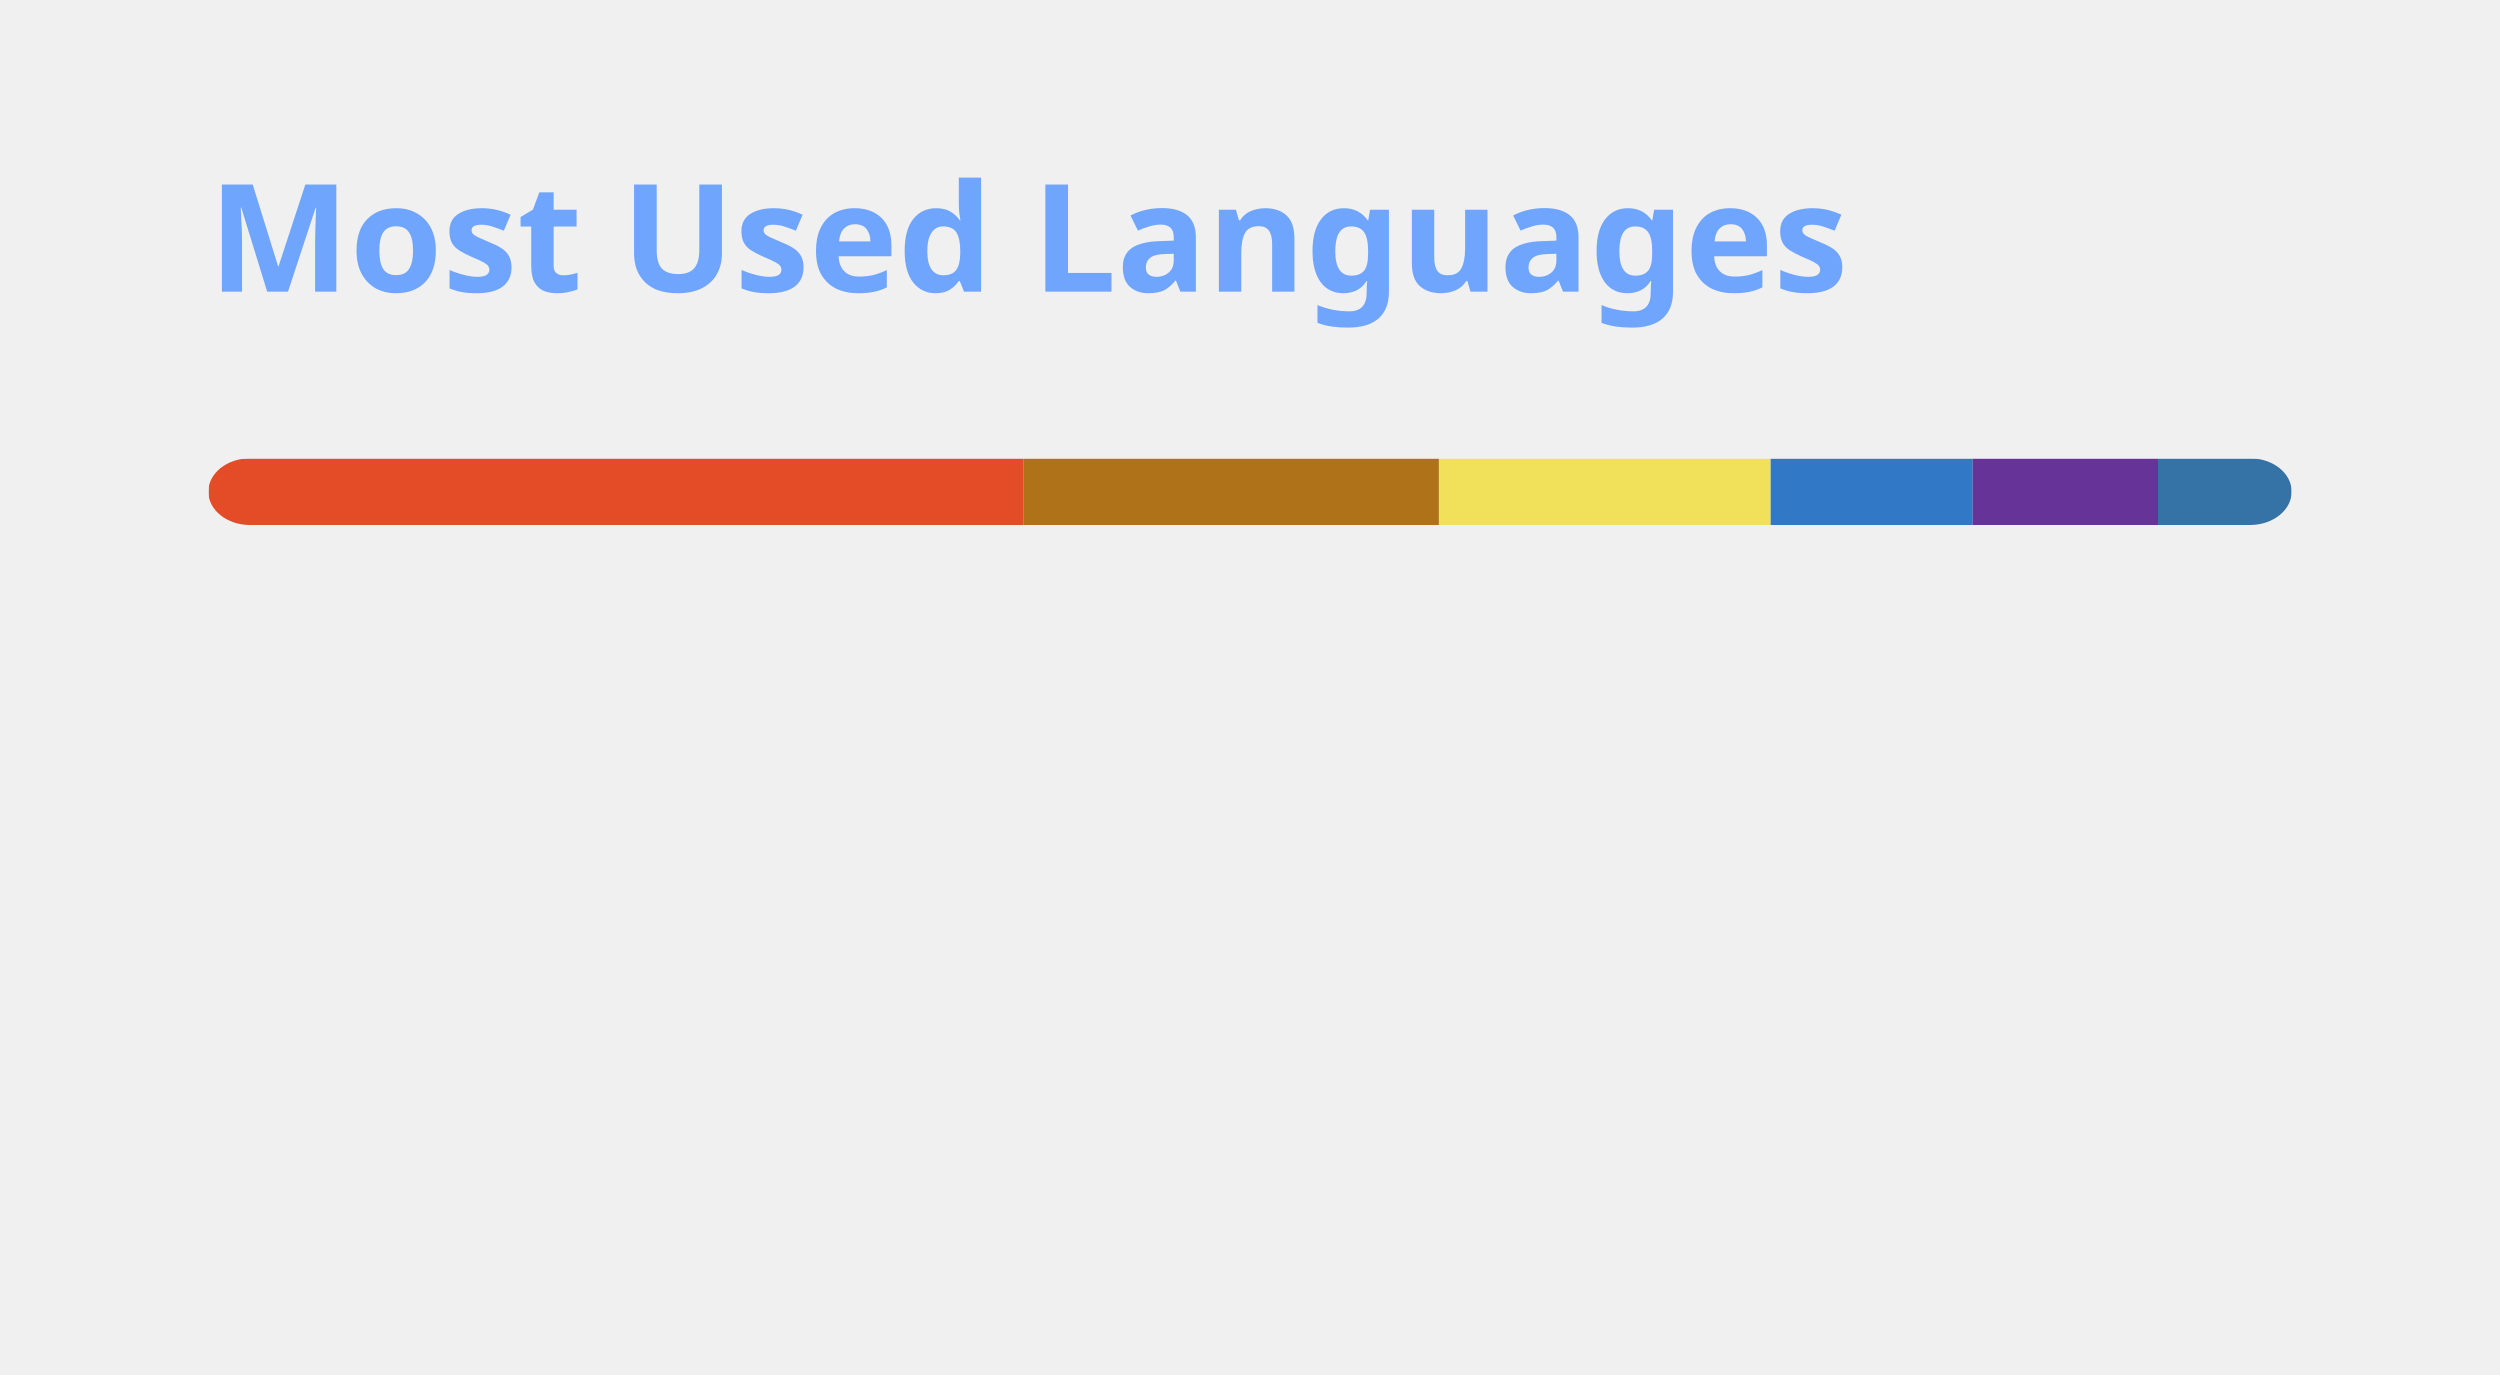
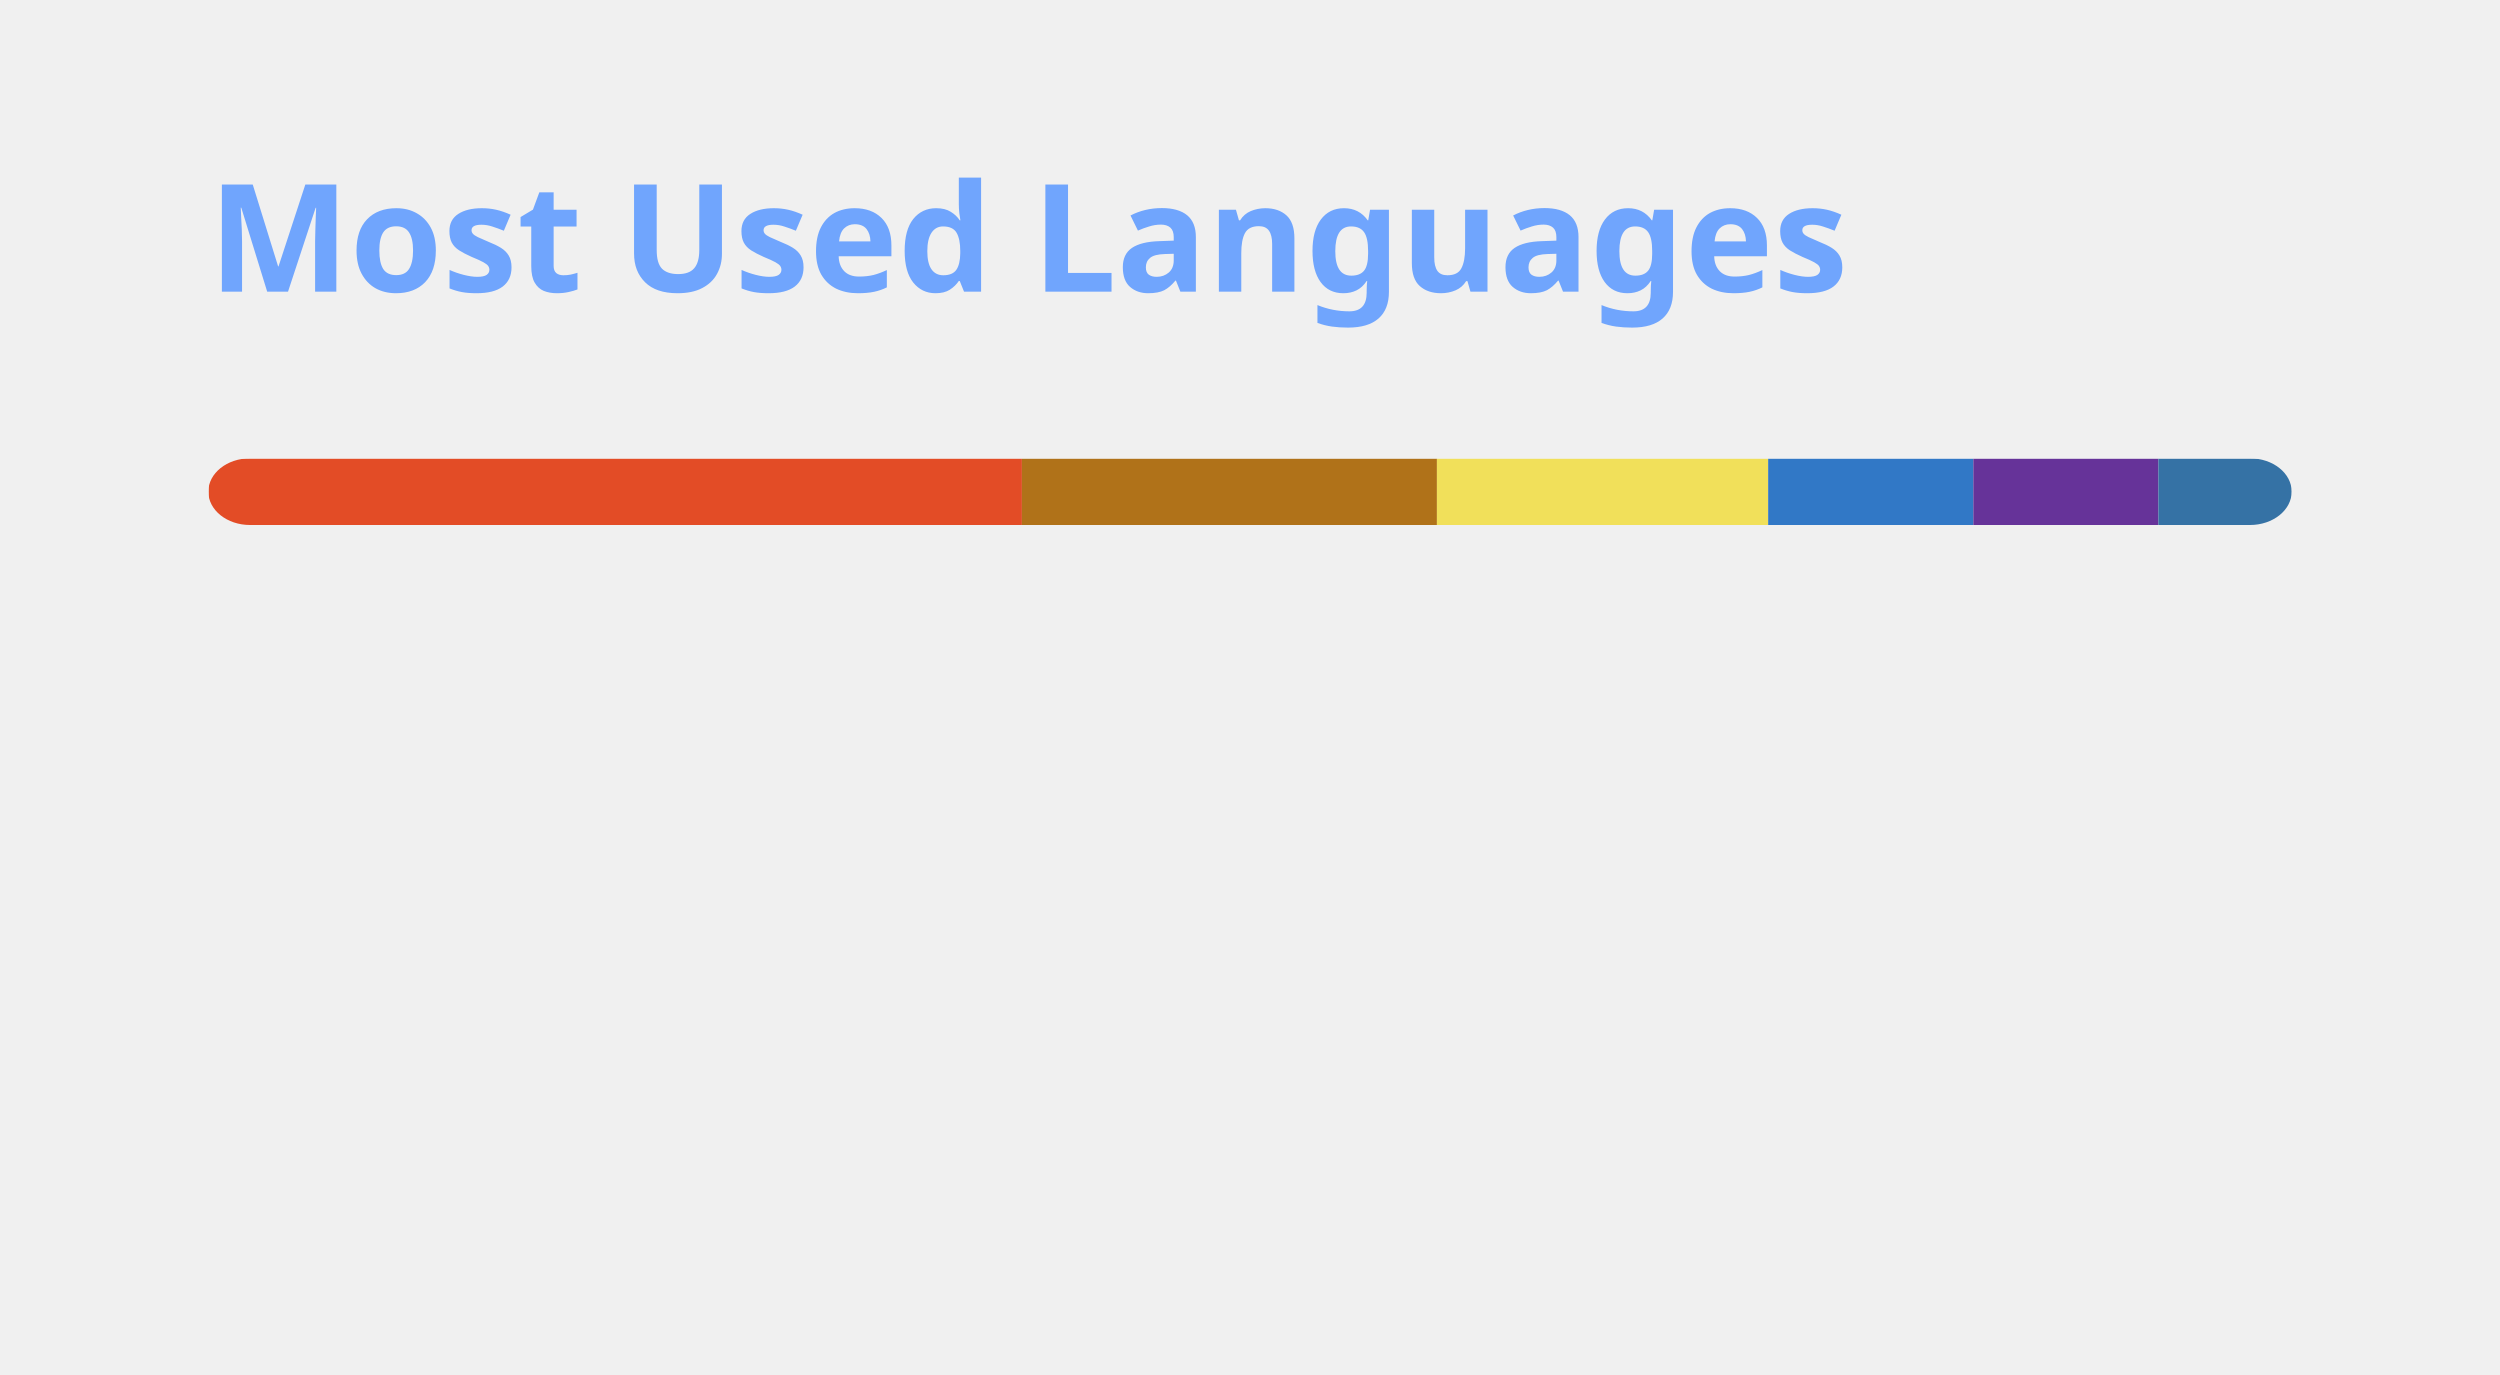
<svg xmlns="http://www.w3.org/2000/svg" width="300" height="165" viewBox="0 0 300 165" fill="none" role="img" aria-labelledby="descId">
  <style>
          .header {
            font: 600 18px 'Segoe UI', Ubuntu, Sans-Serif;
            fill: #70a5fd;
            animation: fadeInAnimation 0.8s ease-in-out forwards;
          }
          @supports(-moz-appearance: auto) {
            /* Selector detects Firefox */
            .header { font-size: 15.5px; }
          }
          
    @keyframes slideInAnimation {
      from {
        width: 0;
      }
      to {
        width: calc(100%-100px);
      }
    }
    @keyframes growWidthAnimation {
      from {
        width: 0;
      }
      to {
        width: 100%;
      }
    }
    .stat {
      font: 600 14px 'Segoe UI', Ubuntu, "Helvetica Neue", Sans-Serif; fill: #38bdae;
    }
    @supports(-moz-appearance: auto) {
      /* Selector detects Firefox */
      .stat { font-size:12px; }
    }
    .bold { font-weight: 700 }
    .lang-name {
      font: 400 11px "Segoe UI", Ubuntu, Sans-Serif;
      fill: #38bdae;
    }
    .stagger {
      opacity: 0;
      animation: fadeInAnimation 0.3s ease-in-out forwards;
    }
    #rect-mask rect{
      animation: slideInAnimation 1s ease-in-out forwards;
    }
    .lang-progress{
      animation: growWidthAnimation 0.6s ease-in-out forwards;
    }
    

          
      /* Animations */
      @keyframes scaleInAnimation {
        from {
          transform: translate(-5px, 5px) scale(0);
        }
        to {
          transform: translate(-5px, 5px) scale(1);
        }
      }
      @keyframes fadeInAnimation {
        from {
          opacity: 0;
        }
        to {
          opacity: 1;
        }
      }
    
          
        </style>
  <rect data-testid="card-bg" x="0.5" y="0.5" rx="4.5" height="99%" stroke="#e4e2e2" width="299" fill="#00000000" stroke-opacity="0" />
  <g data-testid="card-title" transform="translate(25, 35)">
    <g transform="translate(0, 0)">
      <text x="0" y="0" class="header" data-testid="header">Most Used Languages</text>
    </g>
  </g>
  <g data-testid="main-card-body" transform="translate(0, 55)">
    <svg data-testid="lang-items" x="25">
      <mask id="rect-mask">
        <rect x="0" y="0" width="250" height="8" fill="white" rx="5" />
      </mask>
-       <rect mask="url(#rect-mask)" data-testid="lang-progress" x="0" y="0" width="97.79" height="8" fill="#e34c26" />
-       <rect mask="url(#rect-mask)" data-testid="lang-progress" x="97.79" y="0" width="49.88" height="8" fill="#b07219" />
-       <rect mask="url(#rect-mask)" data-testid="lang-progress" x="147.67" y="0" width="39.81" height="8" fill="#f1e05a" />
-       <rect mask="url(#rect-mask)" data-testid="lang-progress" x="187.48" y="0" width="24.24" height="8" fill="#3178c6" />
-       <rect mask="url(#rect-mask)" data-testid="lang-progress" x="211.72" y="0" width="22.24" height="8" fill="#663399" />
-       <rect mask="url(#rect-mask)" data-testid="lang-progress" x="233.96" y="0" width="16.03" height="8" fill="#3572A5" />
+       <rect mask="url(#rect-mask)" data-testid="lang-progress" x="0" y="0" width="97.63" height="8" fill="#e34c26" />
+       <rect mask="url(#rect-mask)" data-testid="lang-progress" x="97.63" y="0" width="49.8" height="8" fill="#b07219" />
+       <rect mask="url(#rect-mask)" data-testid="lang-progress" x="147.43" y="0" width="39.75" height="8" fill="#f1e05a" />
+       <rect mask="url(#rect-mask)" data-testid="lang-progress" x="187.18" y="0" width="24.62" height="8" fill="#3178c6" />
+       <rect mask="url(#rect-mask)" data-testid="lang-progress" x="211.8" y="0" width="22.21" height="8" fill="#663399" />
+       <rect mask="url(#rect-mask)" data-testid="lang-progress" x="234.01" y="0" width="16" height="8" fill="#3572A5" />
      <g transform="translate(0, 25)">
        <g transform="translate(0, 0)">
          <g transform="translate(0, 0)">
            <g class="stagger" style="animation-delay: 450ms">
              <circle cx="5" cy="6" r="5" fill="#e34c26" />
              <text data-testid="lang-name" x="15" y="10" class="lang-name">
-         HTML 39.12%
+         HTML 39.05%
      </text>
            </g>
          </g>
          <g transform="translate(0, 25)">
            <g class="stagger" style="animation-delay: 600ms">
              <circle cx="5" cy="6" r="5" fill="#b07219" />
              <text data-testid="lang-name" x="15" y="10" class="lang-name">
-         Java 19.95%
+         Java 19.92%
      </text>
            </g>
          </g>
          <g transform="translate(0, 50)">
            <g class="stagger" style="animation-delay: 750ms">
              <circle cx="5" cy="6" r="5" fill="#f1e05a" />
              <text data-testid="lang-name" x="15" y="10" class="lang-name">
-         JavaScript 15.93%
+         JavaScript 15.90%
      </text>
            </g>
          </g>
        </g>
        <g transform="translate(150, 0)">
          <g transform="translate(0, 0)">
            <g class="stagger" style="animation-delay: 450ms">
              <circle cx="5" cy="6" r="5" fill="#3178c6" />
              <text data-testid="lang-name" x="15" y="10" class="lang-name">
-         TypeScript 9.70%
+         TypeScript 9.85%
      </text>
            </g>
          </g>
          <g transform="translate(0, 25)">
            <g class="stagger" style="animation-delay: 600ms">
              <circle cx="5" cy="6" r="5" fill="#663399" />
              <text data-testid="lang-name" x="15" y="10" class="lang-name">
-         CSS 8.90%
+         CSS 8.88%
      </text>
            </g>
          </g>
          <g transform="translate(0, 50)">
            <g class="stagger" style="animation-delay: 750ms">
              <circle cx="5" cy="6" r="5" fill="#3572A5" />
              <text data-testid="lang-name" x="15" y="10" class="lang-name">
-         Python 6.41%
+         Python 6.40%
      </text>
            </g>
          </g>
        </g>
      </g>
    </svg>
  </g>
</svg>
